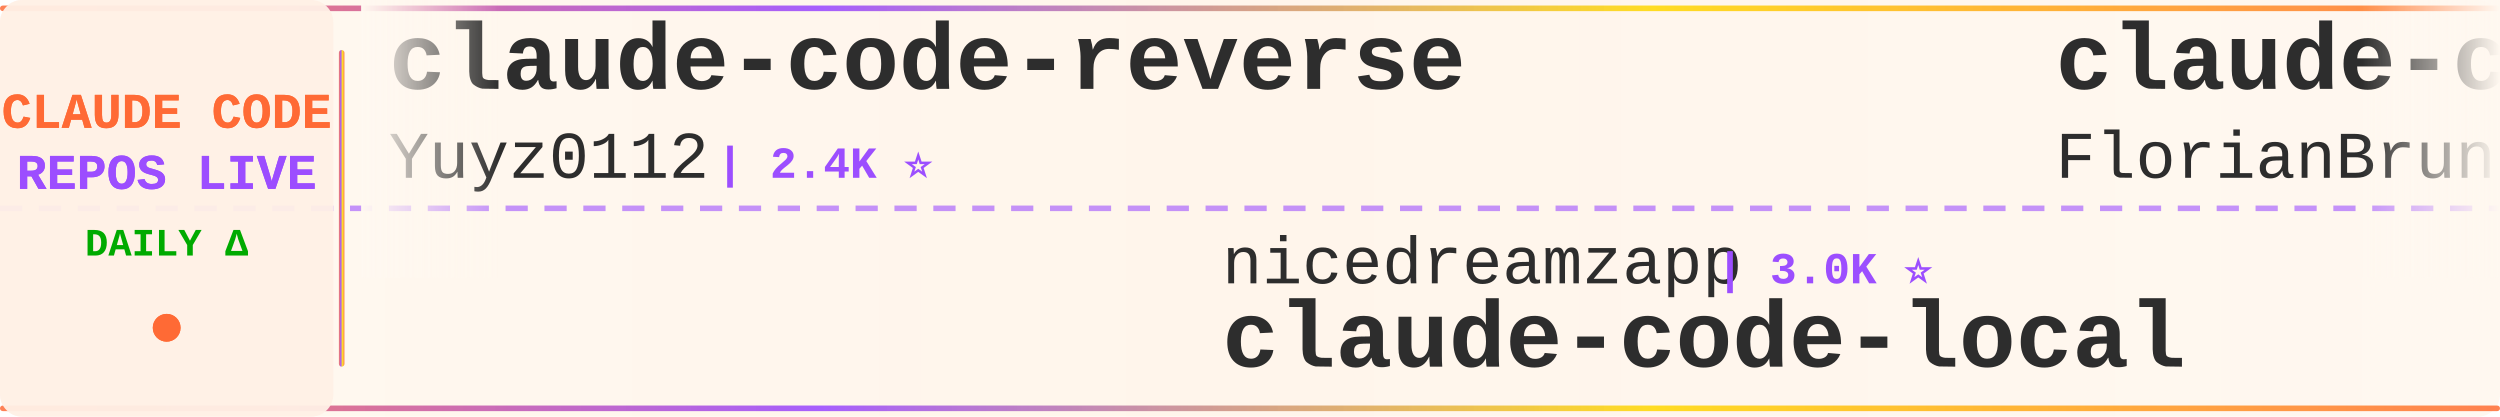
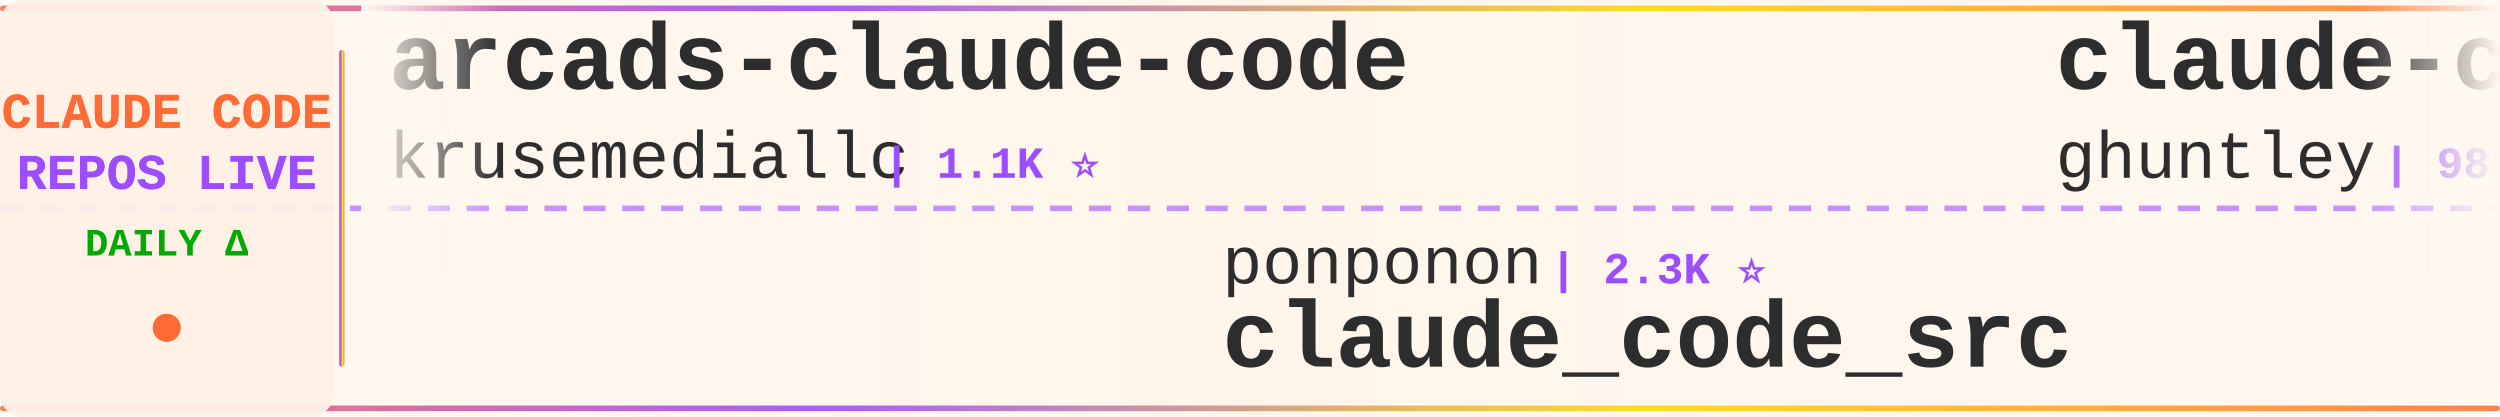
<svg xmlns="http://www.w3.org/2000/svg" width="900" height="150">
  <defs>
    <linearGradient id="tickerBg" x1="0%" y1="0%" x2="100%" y2="0%">
      <stop offset="0%" style="stop-color:#fff8f0;stop-opacity:0.98" />
      <stop offset="50%" style="stop-color:#fff5eb;stop-opacity:1" />
      <stop offset="100%" style="stop-color:#fff8f0;stop-opacity:0.98" />
    </linearGradient>
    <linearGradient id="borderGrad" x1="0%" y1="0%" x2="100%" y2="0%">
      <stop offset="0%" style="stop-color:#FF6B35;stop-opacity:0.85">
        <animate attributeName="stop-opacity" values="0.85;1;0.85" dur="2s" repeatCount="indefinite" />
      </stop>
      <stop offset="33%" style="stop-color:#9C4EFF;stop-opacity:0.9">
        <animate attributeName="stop-opacity" values="0.9;1;0.9" dur="2.2s" repeatCount="indefinite" />
      </stop>
      <stop offset="66%" style="stop-color:#FFD700;stop-opacity:0.85">
        <animate attributeName="stop-opacity" values="0.85;1;0.85" dur="1.8s" repeatCount="indefinite" />
      </stop>
      <stop offset="100%" style="stop-color:#FF6B35;stop-opacity:0.85">
        <animate attributeName="stop-opacity" values="0.85;1;0.85" dur="2s" repeatCount="indefinite" />
      </stop>
    </linearGradient>
    <filter id="textGlow">
      <feGaussianBlur stdDeviation="0.15" result="coloredBlur" />
      <feMerge>
        <feMergeNode in="coloredBlur" />
        <feMergeNode in="SourceGraphic" />
      </feMerge>
    </filter>
    <filter id="metricGlow">
      <feGaussianBlur stdDeviation="0.2" result="coloredBlur" />
      <feMerge>
        <feMergeNode in="coloredBlur" />
        <feMergeNode in="SourceGraphic" />
      </feMerge>
    </filter>
    <linearGradient id="leftFade" x1="0%" y1="0%" x2="100%" y2="0%">
      <stop offset="0%" style="stop-color:#fff8f0;stop-opacity:1" />
      <stop offset="100%" style="stop-color:#fff8f0;stop-opacity:0" />
    </linearGradient>
    <linearGradient id="rightFade" x1="0%" y1="0%" x2="100%" y2="0%">
      <stop offset="0%" style="stop-color:#fff8f0;stop-opacity:0" />
      <stop offset="100%" style="stop-color:#fff8f0;stop-opacity:1" />
    </linearGradient>
  </defs>
  <rect width="900" height="150" fill="url(#tickerBg)" rx="8" />
  <rect x="0" y="2" width="900" height="2" fill="url(#borderGrad)" rx="1" />
  <rect x="0" y="146" width="900" height="2" fill="url(#borderGrad)" rx="1" />
  <line x1="0" y1="75" x2="900" y2="75" stroke="#9C4EFF" stroke-width="2" stroke-dasharray="8 6" opacity="0.6" />
  <rect x="0" y="0" width="120" height="150" fill="#fff0e6" opacity="0.95" rx="8" />
  <text x="60" y="46" font-family="'Courier New', monospace" font-size="18" font-weight="bold" fill="#FF6B35" text-anchor="middle" filter="url(#textGlow)">
    CLAUDE CODE
  </text>
  <text x="60" y="68" font-family="'Courier New', monospace" font-size="18" font-weight="bold" fill="#9C4EFF" text-anchor="middle" filter="url(#textGlow)">
    REPOS LIVE
  </text>
  <text x="60" y="92" font-family="'Courier New', monospace" font-size="14" font-weight="bold" fill="#00aa00" text-anchor="middle">
    DAILY Δ
  </text>
  <circle cx="60" cy="118" r="5" fill="#FF6B35" filter="url(#metricGlow)">
    <animate attributeName="r" values="4;6;4" dur="1.5s" repeatCount="indefinite" />
    <animate attributeName="opacity" values="0.6;1;0.6" dur="1.5s" repeatCount="indefinite" />
  </circle>
  <rect x="122" y="18" width="2" height="114" fill="url(#borderGrad)" rx="1" />
  <clipPath id="tickerClip">
    <rect x="130" y="0" width="770" height="150" />
  </clipPath>
  <g clip-path="url(#tickerClip)">
    <g id="tickerItems">
      <animateTransform attributeName="transform" attributeType="XML" type="translate" from="0 0" to="-3000 0" dur="54s" repeatCount="indefinite" />
      <g transform="translate(0, 0)">
+         <text x="140" y="32" font-family="'Courier New', monospace" font-size="34" font-weight="bold" fill="#2d2d2d">arcads-claude-code</text>
+         <text x="140" y="64" font-family="'Courier New', monospace" font-size="24" font-weight="normal" fill="#2d2d2d" opacity="1.0">krusemediallc</text>
+         <text x="318" y="64" font-family="'Courier New', monospace" font-size="16" font-weight="bold" fill="#9C4EFF"> | 1.1K ⭐</text>
+       </g>
+       <g transform="translate(300, 0)">
+         <text x="140" y="102" font-family="'Courier New', monospace" font-size="24" font-weight="normal" fill="#2d2d2d" opacity="1.0">ponponon</text>
+         <text x="258" y="102" font-family="'Courier New', monospace" font-size="16" font-weight="bold" fill="#9C4EFF"> | 2.3K ⭐</text>
+         <text x="140" y="132" font-family="'Courier New', monospace" font-size="34" font-weight="bold" fill="#2d2d2d">claude_code_src</text>
+       </g>
+       <g transform="translate(600, 0)">
+         <text x="140" y="32" font-family="'Courier New', monospace" font-size="34" font-weight="bold" fill="#2d2d2d">claude-code-source-code-...</text>
+         <text x="140" y="64" font-family="'Courier New', monospace" font-size="24" font-weight="normal" fill="#2d2d2d" opacity="1.0">ghuntley</text>
+         <text x="258" y="64" font-family="'Courier New', monospace" font-size="16" font-weight="bold" fill="#9C4EFF"> | 987 ⭐</text>
+       </g>
+       <g transform="translate(900, 0)">
+         <text x="140" y="102" font-family="'Courier New', monospace" font-size="24" font-weight="normal" fill="#2d2d2d" opacity="1.0">fazxes</text>
+         <text x="234" y="102" font-family="'Courier New', monospace" font-size="16" font-weight="bold" fill="#9C4EFF"> | 227 ⭐ +1</text>
+         <text x="140" y="132" font-family="'Courier New', monospace" font-size="34" font-weight="bold" fill="#2d2d2d">Claude-code</text>
+       </g>
+       <g transform="translate(1200, 0)">
+         <text x="140" y="32" font-family="'Courier New', monospace" font-size="34" font-weight="bold" fill="#2d2d2d">Claude-Code-Game-Studios</text>
+         <text x="140" y="64" font-family="'Courier New', monospace" font-size="24" font-weight="normal" fill="#2d2d2d" opacity="1.0">Donchitos</text>
+         <text x="270" y="64" font-family="'Courier New', monospace" font-size="16" font-weight="bold" fill="#9C4EFF"> | 23.5K ⭐ +6</text>
+       </g>
+       <g transform="translate(1500, 0)">
+         <text x="140" y="102" font-family="'Courier New', monospace" font-size="24" font-weight="normal" fill="#2d2d2d" opacity="1.0">repowise-dev</text>
+         <text x="306" y="102" font-family="'Courier New', monospace" font-size="16" font-weight="bold" fill="#9C4EFF"> | 1.2K ⭐</text>
+         <text x="140" y="132" font-family="'Courier New', monospace" font-size="34" font-weight="bold" fill="#2d2d2d">claude-code-prompts</text>
+       </g>
+       <g transform="translate(1800, 0)">
+         <text x="140" y="32" font-family="'Courier New', monospace" font-size="34" font-weight="bold" fill="#2d2d2d">claude-code-harness</text>
+         <text x="140" y="64" font-family="'Courier New', monospace" font-size="24" font-weight="normal" fill="#2d2d2d" opacity="1.0">Chachamaru127</text>
+         <text x="318" y="64" font-family="'Courier New', monospace" font-size="16" font-weight="bold" fill="#9C4EFF"> | 3.0K ⭐ +1</text>
+       </g>
+       <g transform="translate(2100, 0)">
+         <text x="140" y="102" font-family="'Courier New', monospace" font-size="24" font-weight="normal" fill="#2d2d2d" opacity="1.0">lorryjovens-hub</text>
+         <text x="342" y="102" font-family="'Courier New', monospace" font-size="16" font-weight="bold" fill="#9C4EFF"> | 1.7K ⭐</text>
+         <text x="140" y="132" font-family="'Courier New', monospace" font-size="34" font-weight="bold" fill="#2d2d2d">claude-code-rust</text>
+       </g>
+       <g transform="translate(2400, 0)">
        <text x="140" y="32" font-family="'Courier New', monospace" font-size="34" font-weight="bold" fill="#2d2d2d">claude-code-reverse</text>
        <text x="140" y="64" font-family="'Courier New', monospace" font-size="24" font-weight="normal" fill="#2d2d2d" opacity="1.0">Yuyz0112</text>
        <text x="258" y="64" font-family="'Courier New', monospace" font-size="16" font-weight="bold" fill="#9C4EFF"> | 2.4K ⭐</text>
      </g>
-       <g transform="translate(300, 0)">
-         <text x="140" y="102" font-family="'Courier New', monospace" font-size="24" font-weight="normal" fill="#2d2d2d" opacity="1.0">nicedreamzapp</text>
-         <text x="318" y="102" font-family="'Courier New', monospace" font-size="16" font-weight="bold" fill="#9C4EFF"> | 3.0K ⭐</text>
-         <text x="140" y="132" font-family="'Courier New', monospace" font-size="34" font-weight="bold" fill="#2d2d2d">claude-code-local</text>
-       </g>
-       <g transform="translate(600, 0)">
-         <text x="140" y="32" font-family="'Courier New', monospace" font-size="34" font-weight="bold" fill="#2d2d2d">claude-code-ultimate-gui...</text>
-         <text x="140" y="64" font-family="'Courier New', monospace" font-size="24" font-weight="normal" fill="#2d2d2d" opacity="1.0">FlorianBruniaux</text>
-         <text x="342" y="64" font-family="'Courier New', monospace" font-size="16" font-weight="bold" fill="#9C4EFF"> | 5.6K ⭐ +3</text>
-       </g>
-       <g transform="translate(900, 0)">
-         <text x="140" y="102" font-family="'Courier New', monospace" font-size="24" font-weight="normal" fill="#2d2d2d" opacity="1.0">darcyegb</text>
-         <text x="258" y="102" font-family="'Courier New', monospace" font-size="16" font-weight="bold" fill="#9C4EFF"> | 749 ⭐</text>
-         <text x="140" y="132" font-family="'Courier New', monospace" font-size="34" font-weight="bold" fill="#2d2d2d">ClaudeCodeAgents</text>
-       </g>
-       <g transform="translate(1200, 0)">
-         <text x="140" y="32" font-family="'Courier New', monospace" font-size="34" font-weight="bold" fill="#2d2d2d">claude-code-book</text>
-         <text x="140" y="64" font-family="'Courier New', monospace" font-size="24" font-weight="normal" fill="#2d2d2d" opacity="1.0">lintsinghua</text>
-         <text x="294" y="64" font-family="'Courier New', monospace" font-size="16" font-weight="bold" fill="#9C4EFF"> | 4.0K ⭐</text>
-       </g>
-       <g transform="translate(1500, 0)">
-         <text x="140" y="102" font-family="'Courier New', monospace" font-size="24" font-weight="normal" fill="#2d2d2d" opacity="1.0">Chachamaru127</text>
-         <text x="318" y="102" font-family="'Courier New', monospace" font-size="16" font-weight="bold" fill="#9C4EFF"> | 3.0K ⭐</text>
-         <text x="140" y="132" font-family="'Courier New', monospace" font-size="34" font-weight="bold" fill="#2d2d2d">claude-code-harness</text>
-       </g>
-       <g transform="translate(1800, 0)">
-         <text x="140" y="32" font-family="'Courier New', monospace" font-size="34" font-weight="bold" fill="#2d2d2d">awesome-claude-code-suba...</text>
-         <text x="140" y="64" font-family="'Courier New', monospace" font-size="24" font-weight="normal" fill="#2d2d2d" opacity="1.0">VoltAgent</text>
-         <text x="270" y="64" font-family="'Courier New', monospace" font-size="16" font-weight="bold" fill="#9C4EFF"> | 23.9K ⭐ +4</text>
-       </g>
-       <g transform="translate(2100, 0)">
-         <text x="140" y="102" font-family="'Courier New', monospace" font-size="24" font-weight="normal" fill="#2d2d2d" opacity="1.0">ghuntley</text>
-         <text x="258" y="102" font-family="'Courier New', monospace" font-size="16" font-weight="bold" fill="#9C4EFF"> | 987 ⭐</text>
-         <text x="140" y="132" font-family="'Courier New', monospace" font-size="34" font-weight="bold" fill="#2d2d2d">claude-code-source-code-...</text>
-       </g>
-       <g transform="translate(2400, 0)">
-         <text x="140" y="32" font-family="'Courier New', monospace" font-size="34" font-weight="bold" fill="#2d2d2d">claude-code-proxy</text>
-         <text x="140" y="64" font-family="'Courier New', monospace" font-size="24" font-weight="normal" fill="#2d2d2d" opacity="1.0">1rgs</text>
-         <text x="210" y="64" font-family="'Courier New', monospace" font-size="16" font-weight="bold" fill="#9C4EFF"> | 3.7K ⭐</text>
-       </g>
      <g transform="translate(2700, 0)">
-         <text x="140" y="102" font-family="'Courier New', monospace" font-size="24" font-weight="normal" fill="#2d2d2d" opacity="1.0">luongnv89</text>
-         <text x="270" y="102" font-family="'Courier New', monospace" font-size="16" font-weight="bold" fill="#9C4EFF"> | 40.7K ⭐ +40.7K</text>
-         <text x="140" y="132" font-family="'Courier New', monospace" font-size="34" font-weight="bold" fill="#2d2d2d">claude-howto</text>
+         <text x="140" y="102" font-family="'Courier New', monospace" font-size="24" font-weight="normal" fill="#2d2d2d" opacity="1.0">lintsinghua</text>
+         <text x="294" y="102" font-family="'Courier New', monospace" font-size="16" font-weight="bold" fill="#9C4EFF"> | 4.0K ⭐ +1</text>
+         <text x="140" y="132" font-family="'Courier New', monospace" font-size="34" font-weight="bold" fill="#2d2d2d">claude-code-book</text>
      </g>
      <g transform="translate(3000, 0)">
-         <text x="140" y="32" font-family="'Courier New', monospace" font-size="34" font-weight="bold" fill="#2d2d2d">claude-code-reverse</text>
-         <text x="140" y="64" font-family="'Courier New', monospace" font-size="24" font-weight="normal" fill="#2d2d2d" opacity="1.0">Yuyz0112</text>
-         <text x="258" y="64" font-family="'Courier New', monospace" font-size="16" font-weight="bold" fill="#9C4EFF"> | 2.4K ⭐</text>
+         <text x="140" y="32" font-family="'Courier New', monospace" font-size="34" font-weight="bold" fill="#2d2d2d">arcads-claude-code</text>
+         <text x="140" y="64" font-family="'Courier New', monospace" font-size="24" font-weight="normal" fill="#2d2d2d" opacity="1.0">krusemediallc</text>
+         <text x="318" y="64" font-family="'Courier New', monospace" font-size="16" font-weight="bold" fill="#9C4EFF"> | 1.1K ⭐</text>
      </g>
      <g transform="translate(3300, 0)">
-         <text x="140" y="102" font-family="'Courier New', monospace" font-size="24" font-weight="normal" fill="#2d2d2d" opacity="1.0">nicedreamzapp</text>
-         <text x="318" y="102" font-family="'Courier New', monospace" font-size="16" font-weight="bold" fill="#9C4EFF"> | 3.0K ⭐</text>
-         <text x="140" y="132" font-family="'Courier New', monospace" font-size="34" font-weight="bold" fill="#2d2d2d">claude-code-local</text>
+         <text x="140" y="102" font-family="'Courier New', monospace" font-size="24" font-weight="normal" fill="#2d2d2d" opacity="1.0">ponponon</text>
+         <text x="258" y="102" font-family="'Courier New', monospace" font-size="16" font-weight="bold" fill="#9C4EFF"> | 2.3K ⭐</text>
+         <text x="140" y="132" font-family="'Courier New', monospace" font-size="34" font-weight="bold" fill="#2d2d2d">claude_code_src</text>
      </g>
      <g transform="translate(3600, 0)">
-         <text x="140" y="32" font-family="'Courier New', monospace" font-size="34" font-weight="bold" fill="#2d2d2d">claude-code-ultimate-gui...</text>
-         <text x="140" y="64" font-family="'Courier New', monospace" font-size="24" font-weight="normal" fill="#2d2d2d" opacity="1.0">FlorianBruniaux</text>
-         <text x="342" y="64" font-family="'Courier New', monospace" font-size="16" font-weight="bold" fill="#9C4EFF"> | 5.6K ⭐ +3</text>
+         <text x="140" y="32" font-family="'Courier New', monospace" font-size="34" font-weight="bold" fill="#2d2d2d">claude-code-source-code-...</text>
+         <text x="140" y="64" font-family="'Courier New', monospace" font-size="24" font-weight="normal" fill="#2d2d2d" opacity="1.0">ghuntley</text>
+         <text x="258" y="64" font-family="'Courier New', monospace" font-size="16" font-weight="bold" fill="#9C4EFF"> | 987 ⭐</text>
      </g>
      <g transform="translate(3900, 0)">
-         <text x="140" y="102" font-family="'Courier New', monospace" font-size="24" font-weight="normal" fill="#2d2d2d" opacity="1.0">darcyegb</text>
-         <text x="258" y="102" font-family="'Courier New', monospace" font-size="16" font-weight="bold" fill="#9C4EFF"> | 749 ⭐</text>
-         <text x="140" y="132" font-family="'Courier New', monospace" font-size="34" font-weight="bold" fill="#2d2d2d">ClaudeCodeAgents</text>
+         <text x="140" y="102" font-family="'Courier New', monospace" font-size="24" font-weight="normal" fill="#2d2d2d" opacity="1.0">fazxes</text>
+         <text x="234" y="102" font-family="'Courier New', monospace" font-size="16" font-weight="bold" fill="#9C4EFF"> | 227 ⭐ +1</text>
+         <text x="140" y="132" font-family="'Courier New', monospace" font-size="34" font-weight="bold" fill="#2d2d2d">Claude-code</text>
      </g>
    </g>
  </g>
  <rect x="130" y="0" width="50" height="100" fill="url(#leftFade)" />
  <rect x="850" y="0" width="50" height="100" fill="url(#rightFade)" />
</svg>
